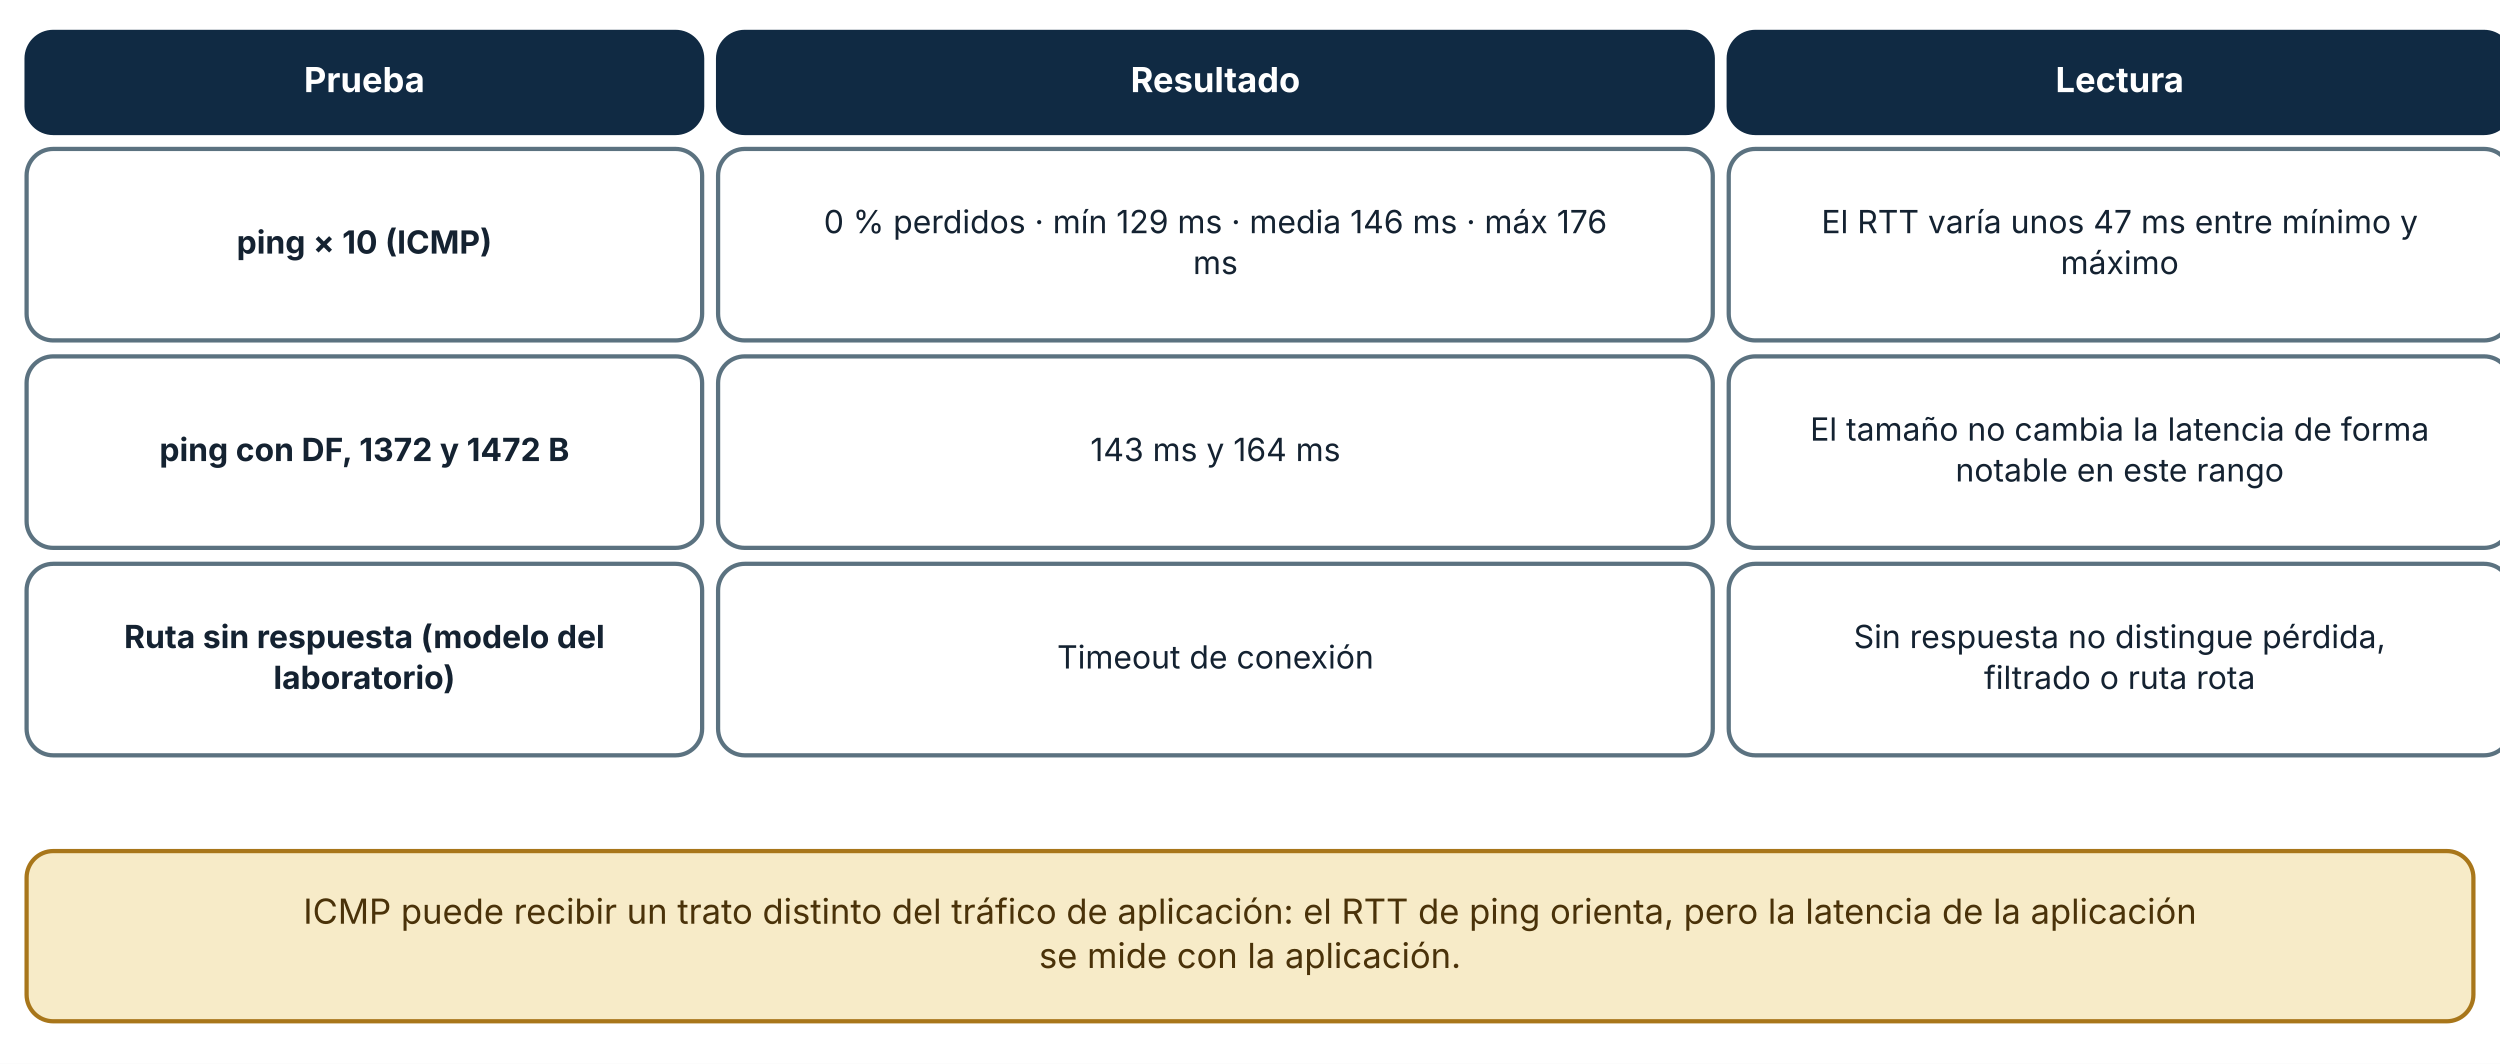
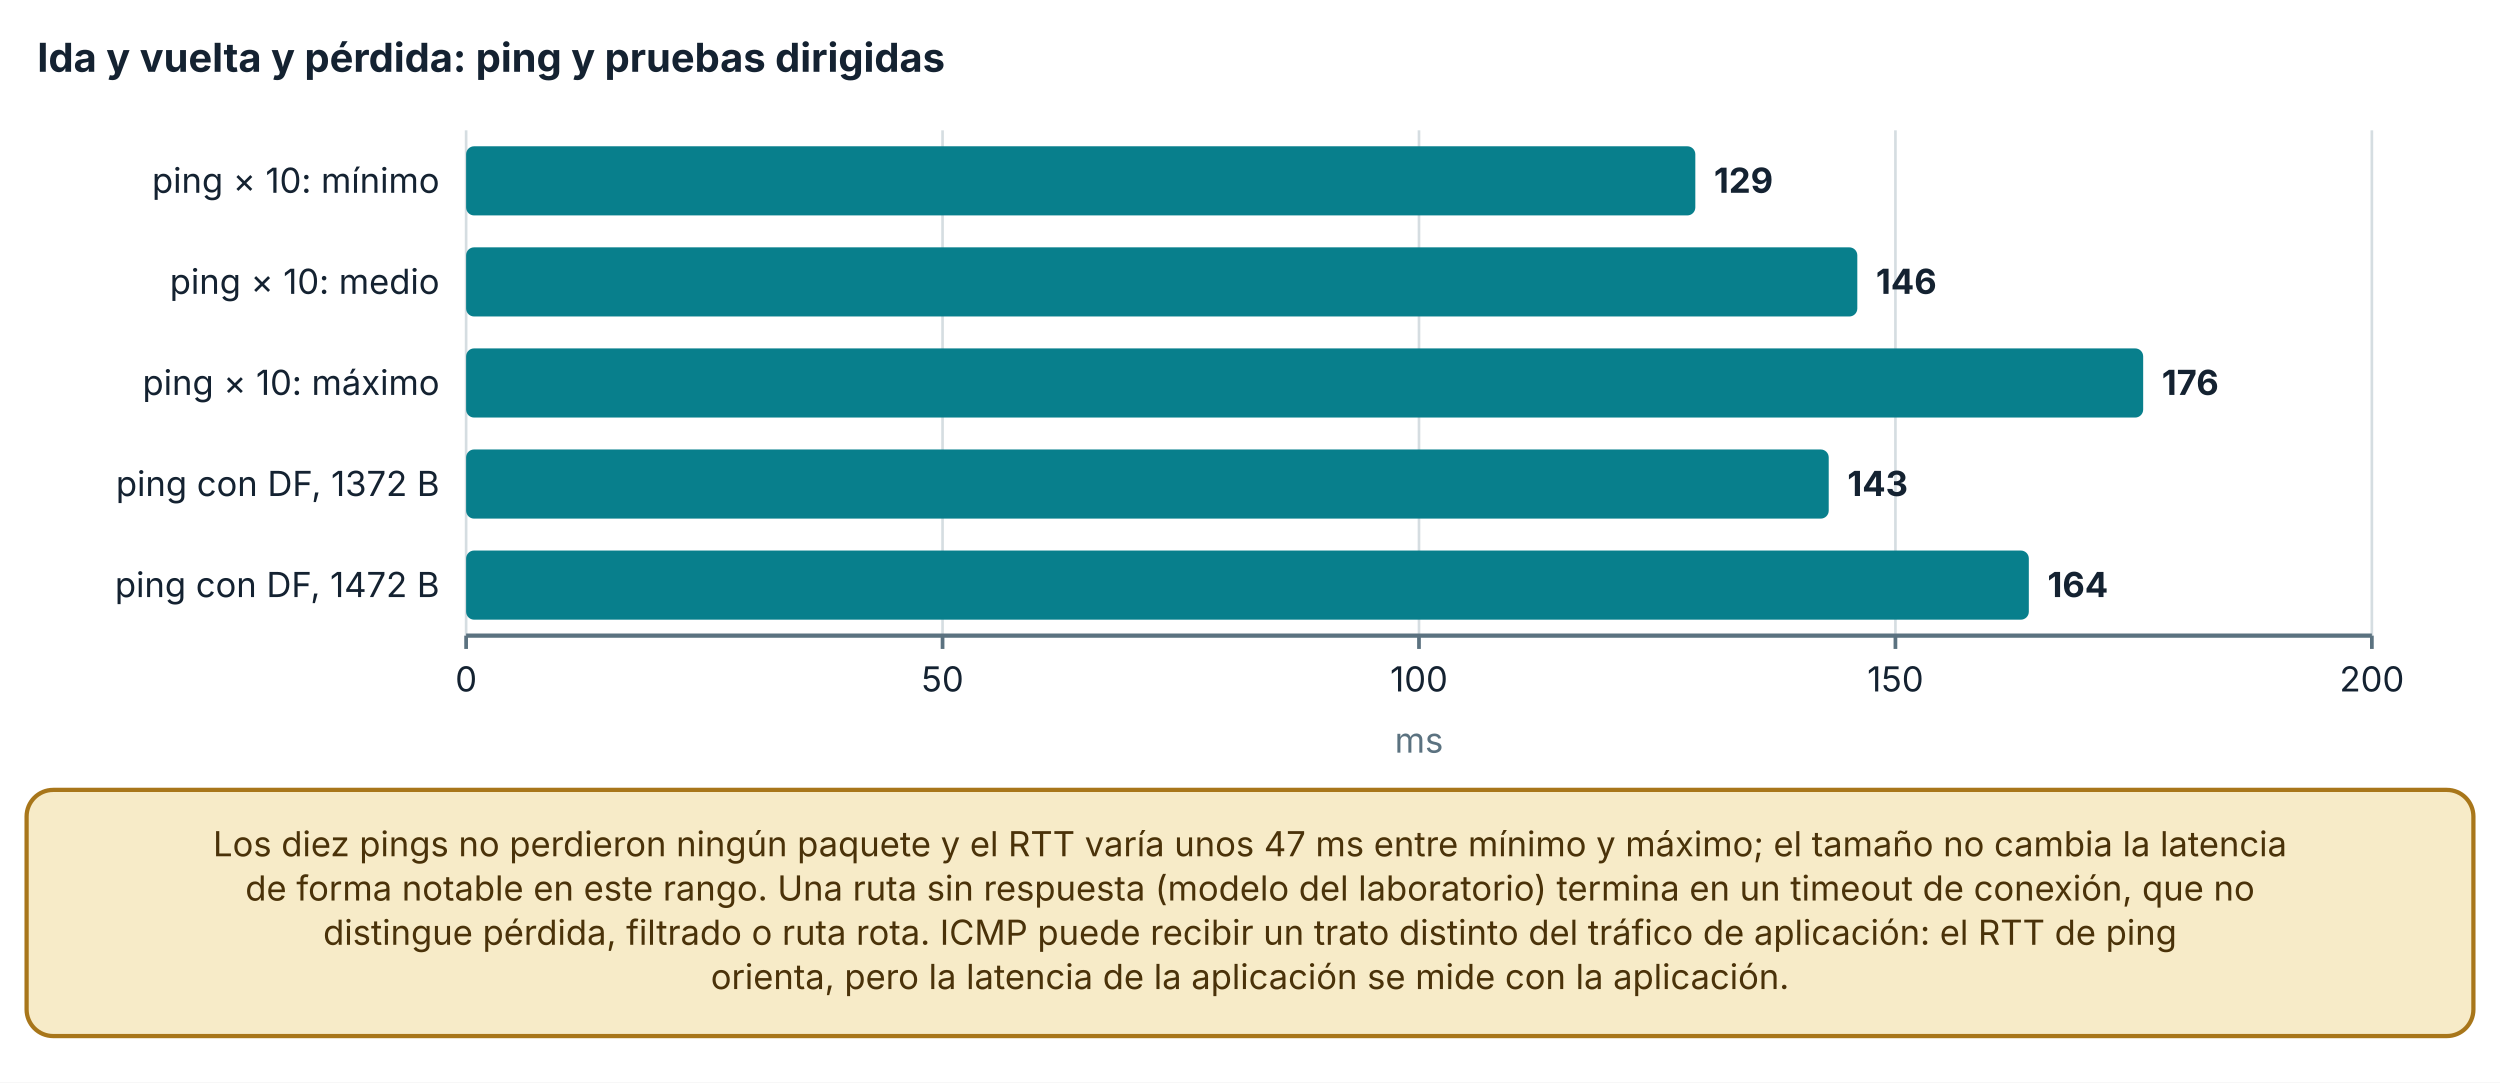
- <svg xmlns="http://www.w3.org/2000/svg" viewBox="0 0 940 400" width="940" height="400" role="img" aria-labelledby="t d" font-family="Inter, 'Segoe UI', system-ui, -apple-system, sans-serif">
+ <svg xmlns="http://www.w3.org/2000/svg" viewBox="0 0 940 407" width="940" height="407" role="img" aria-labelledby="t d" font-family="Inter, 'Segoe UI', system-ui, -apple-system, sans-serif">
  <defs>
    <marker id="arrow" viewBox="0 0 10 10" refX="9" refY="5" markerWidth="8" markerHeight="8" orient="auto-start-reverse">
      <path d="M0,0 L10,5 L0,10 z" fill="#32505f" />
    </marker>
    <marker id="arrow-coral" viewBox="0 0 10 10" refX="9" refY="5" markerWidth="8" markerHeight="8" orient="auto-start-reverse">
      <path d="M0,0 L10,5 L0,10 z" fill="#c0432f" />
    </marker>
  </defs>
-   <rect width="940" height="400" fill="#ffffff" />
-   <rect x="10" y="12" width="254" height="38" rx="10" fill="#102a43" stroke="#102a43" stroke-width="1.6" />
-   <text x="137" y="34.64" font-size="13" text-anchor="middle" font-weight="700" fill="#ffffff">
-     <tspan x="137" dy="0">Prueba</tspan>
+   <rect width="940" height="407" fill="#ffffff" />
+   <text x="14" y="27" font-size="15" text-anchor="start" font-weight="700" fill="#142231">
+     <tspan x="14" dy="0">Ida y vuelta y pérdida: ping y pruebas dirigidas</tspan>
  </text>
-   <rect x="270" y="12" width="374" height="38" rx="10" fill="#102a43" stroke="#102a43" stroke-width="1.6" />
-   <text x="457" y="34.64" font-size="13" text-anchor="middle" font-weight="700" fill="#ffffff">
-     <tspan x="457" dy="0">Resultado</tspan>
+   <line x1="175.26" y1="49" x2="175.26" y2="239" stroke="#d5dde1" stroke-width="1" />
+   <line x1="175.26" y1="239" x2="175.26" y2="244" stroke="#5b7280" stroke-width="1.4" />
+   <text x="175.26" y="260" font-size="13" text-anchor="middle" font-weight="400" fill="#142231">
+     <tspan x="175.26" dy="0">0</tspan>
  </text>
-   <rect x="650" y="12" width="294" height="38" rx="10" fill="#102a43" stroke="#102a43" stroke-width="1.6" />
-   <text x="797" y="34.64" font-size="13" text-anchor="middle" font-weight="700" fill="#ffffff">
-     <tspan x="797" dy="0">Lectura</tspan>
+   <line x1="354.4" y1="49" x2="354.4" y2="239" stroke="#d5dde1" stroke-width="1" />
+   <line x1="354.4" y1="239" x2="354.4" y2="244" stroke="#5b7280" stroke-width="1.4" />
+   <text x="354.4" y="260" font-size="13" text-anchor="middle" font-weight="400" fill="#142231">
+     <tspan x="354.4" dy="0">50</tspan>
  </text>
-   <rect x="10" y="56" width="254" height="72" rx="10" fill="#ffffff" stroke="#5b7280" stroke-width="1.6" />
-   <text x="137" y="95.36" font-size="12" text-anchor="middle" font-weight="700" fill="#142231">
-     <tspan x="137" dy="0">ping × 10 (ICMP)</tspan>
+   <line x1="533.54" y1="49" x2="533.54" y2="239" stroke="#d5dde1" stroke-width="1" />
+   <line x1="533.54" y1="239" x2="533.54" y2="244" stroke="#5b7280" stroke-width="1.4" />
+   <text x="533.54" y="260" font-size="13" text-anchor="middle" font-weight="400" fill="#142231">
+     <tspan x="533.54" dy="0">100</tspan>
  </text>
-   <rect x="270" y="56" width="374" height="72" rx="10" fill="#ffffff" stroke="#5b7280" stroke-width="1.6" />
-   <text x="457" y="87.68" font-size="12" text-anchor="middle" font-weight="400" fill="#142231">
-     <tspan x="457" dy="0">0 % perdidos · mín 129 ms · media 146 ms · máx 176</tspan>
+   <line x1="712.68" y1="49" x2="712.68" y2="239" stroke="#d5dde1" stroke-width="1" />
+   <line x1="712.68" y1="239" x2="712.68" y2="244" stroke="#5b7280" stroke-width="1.4" />
+   <text x="712.68" y="260" font-size="13" text-anchor="middle" font-weight="400" fill="#142231">
+     <tspan x="712.68" dy="0">150</tspan>
  </text>
-   <text x="457" y="103.04" font-size="12" text-anchor="middle" font-weight="400" fill="#142231">
-     <tspan x="457" dy="0">ms</tspan>
+   <line x1="891.82" y1="49" x2="891.82" y2="239" stroke="#d5dde1" stroke-width="1" />
+   <line x1="891.82" y1="239" x2="891.82" y2="244" stroke="#5b7280" stroke-width="1.4" />
+   <text x="891.82" y="260" font-size="13" text-anchor="middle" font-weight="400" fill="#142231">
+     <tspan x="891.82" dy="0">200</tspan>
  </text>
-   <rect x="650" y="56" width="294" height="72" rx="10" fill="#ffffff" stroke="#5b7280" stroke-width="1.6" />
-   <text x="797" y="87.68" font-size="12" text-anchor="middle" font-weight="400" fill="#142231">
-     <tspan x="797" dy="0">El RTT varía unos 47 ms entre mínimo y</tspan>
+   <line x1="175.26" y1="239" x2="891.82" y2="239" stroke="#5b7280" stroke-width="1.6" />
+   <text x="165.26" y="72.5" font-size="13" text-anchor="end" font-weight="400" fill="#142231">
+     <tspan x="165.26" dy="0">ping × 10: mínimo</tspan>
  </text>
-   <text x="797" y="103.04" font-size="12" text-anchor="middle" font-weight="400" fill="#142231">
-     <tspan x="797" dy="0">máximo</tspan>
+   <text x="165.26" y="110.5" font-size="13" text-anchor="end" font-weight="400" fill="#142231">
+     <tspan x="165.26" dy="0">ping × 10: medio</tspan>
  </text>
-   <rect x="10" y="134" width="254" height="72" rx="10" fill="#ffffff" stroke="#5b7280" stroke-width="1.6" />
-   <text x="137" y="173.36" font-size="12" text-anchor="middle" font-weight="700" fill="#142231">
-     <tspan x="137" dy="0">ping con DF, 1372 y 1472 B</tspan>
+   <text x="165.26" y="148.5" font-size="13" text-anchor="end" font-weight="400" fill="#142231">
+     <tspan x="165.26" dy="0">ping × 10: máximo</tspan>
  </text>
-   <rect x="270" y="134" width="374" height="72" rx="10" fill="#ffffff" stroke="#5b7280" stroke-width="1.6" />
-   <text x="457" y="173.36" font-size="12" text-anchor="middle" font-weight="400" fill="#142231">
-     <tspan x="457" dy="0">143 ms y 164 ms</tspan>
+   <text x="165.26" y="186.5" font-size="13" text-anchor="end" font-weight="400" fill="#142231">
+     <tspan x="165.26" dy="0">ping con DF, 1372 B</tspan>
  </text>
-   <rect x="650" y="134" width="294" height="72" rx="10" fill="#ffffff" stroke="#5b7280" stroke-width="1.6" />
-   <text x="797" y="165.68" font-size="12" text-anchor="middle" font-weight="400" fill="#142231">
-     <tspan x="797" dy="0">El tamaño no cambia la latencia de forma</tspan>
+   <text x="165.26" y="224.5" font-size="13" text-anchor="end" font-weight="400" fill="#142231">
+     <tspan x="165.26" dy="0">ping con DF, 1472 B</tspan>
  </text>
-   <text x="797" y="181.04" font-size="12" text-anchor="middle" font-weight="400" fill="#142231">
-     <tspan x="797" dy="0">notable en este rango</tspan>
+   <rect x="175.26" y="55" width="462.181" height="26" rx="3" fill="#087f8c" />
+   <text x="644.441" y="72.5" font-size="13" text-anchor="start" font-weight="700" fill="#142231">
+     <tspan x="644.441" dy="0">129</tspan>
  </text>
-   <rect x="10" y="212" width="254" height="72" rx="10" fill="#ffffff" stroke="#5b7280" stroke-width="1.6" />
-   <text x="137" y="243.68" font-size="12" text-anchor="middle" font-weight="700" fill="#142231">
-     <tspan x="137" dy="0">Ruta sin respuesta (modelo del</tspan>
+   <rect x="175.26" y="93" width="523.089" height="26" rx="3" fill="#087f8c" />
+   <text x="705.349" y="110.5" font-size="13" text-anchor="start" font-weight="700" fill="#142231">
+     <tspan x="705.349" dy="0">146</tspan>
  </text>
-   <text x="137" y="259.04" font-size="12" text-anchor="middle" font-weight="700" fill="#142231">
-     <tspan x="137" dy="0">laboratorio)</tspan>
+   <rect x="175.26" y="131" width="630.573" height="26" rx="3" fill="#087f8c" />
+   <text x="812.833" y="148.5" font-size="13" text-anchor="start" font-weight="700" fill="#142231">
+     <tspan x="812.833" dy="0">176</tspan>
  </text>
-   <rect x="270" y="212" width="374" height="72" rx="10" fill="#ffffff" stroke="#5b7280" stroke-width="1.6" />
-   <text x="457" y="251.36" font-size="12" text-anchor="middle" font-weight="400" fill="#142231">
-     <tspan x="457" dy="0">Timeout de conexión</tspan>
+   <rect x="175.26" y="169" width="512.34" height="26" rx="3" fill="#087f8c" />
+   <text x="694.6" y="186.5" font-size="13" text-anchor="start" font-weight="700" fill="#142231">
+     <tspan x="694.6" dy="0">143</tspan>
  </text>
-   <rect x="650" y="212" width="294" height="72" rx="10" fill="#ffffff" stroke="#5b7280" stroke-width="1.6" />
-   <text x="797" y="243.68" font-size="12" text-anchor="middle" font-weight="400" fill="#142231">
-     <tspan x="797" dy="0">Sin respuesta no distingue pérdida,</tspan>
+   <rect x="175.26" y="207" width="587.579" height="26" rx="3" fill="#087f8c" />
+   <text x="769.839" y="224.5" font-size="13" text-anchor="start" font-weight="700" fill="#142231">
+     <tspan x="769.839" dy="0">164</tspan>
  </text>
-   <text x="797" y="259.04" font-size="12" text-anchor="middle" font-weight="400" fill="#142231">
-     <tspan x="797" dy="0">filtrado o ruta rota</tspan>
+   <text x="533.54" y="283" font-size="13" text-anchor="middle" font-weight="400" fill="#5b7280">
+     <tspan x="533.54" dy="0">ms</tspan>
  </text>
-   <rect x="10" y="320" width="920" height="64" rx="10" fill="#f7ebc8" stroke="#a8761a" stroke-width="1.6" />
-   <text x="470" y="347.32" font-size="13" text-anchor="middle" font-weight="400" fill="#4a3209">
-     <tspan x="470" dy="0">ICMP puede recibir un trato distinto del tráfico de aplicación: el RTT de ping orienta, pero la latencia de la aplicación</tspan>
+   <rect x="10" y="297" width="920" height="92.56" rx="10" fill="#f7ebc8" stroke="#a8761a" stroke-width="1.6" />
+   <text x="470" y="321.96" font-size="13" text-anchor="middle" font-weight="400" fill="#4a3209">
+     <tspan x="470" dy="0">Los diez pings no perdieron ningún paquete y el RTT varía unos 47 ms entre mínimo y máximo; el tamaño no cambia la latencia</tspan>
  </text>
-   <text x="470" y="363.96" font-size="13" text-anchor="middle" font-weight="400" fill="#4a3209">
-     <tspan x="470" dy="0">se mide con la aplicación.</tspan>
+   <text x="470" y="338.6" font-size="13" text-anchor="middle" font-weight="400" fill="#4a3209">
+     <tspan x="470" dy="0">de forma notable en este rango. Una ruta sin respuesta (modelo del laboratorio) termina en un timeout de conexión, que no</tspan>
+   </text>
+   <text x="470" y="355.24" font-size="13" text-anchor="middle" font-weight="400" fill="#4a3209">
+     <tspan x="470" dy="0">distingue pérdida, filtrado o ruta rota. ICMP puede recibir un trato distinto del tráfico de aplicación: el RTT de ping</tspan>
+   </text>
+   <text x="470" y="371.88" font-size="13" text-anchor="middle" font-weight="400" fill="#4a3209">
+     <tspan x="470" dy="0">orienta, pero la latencia de la aplicación se mide con la aplicación.</tspan>
  </text>
</svg>
